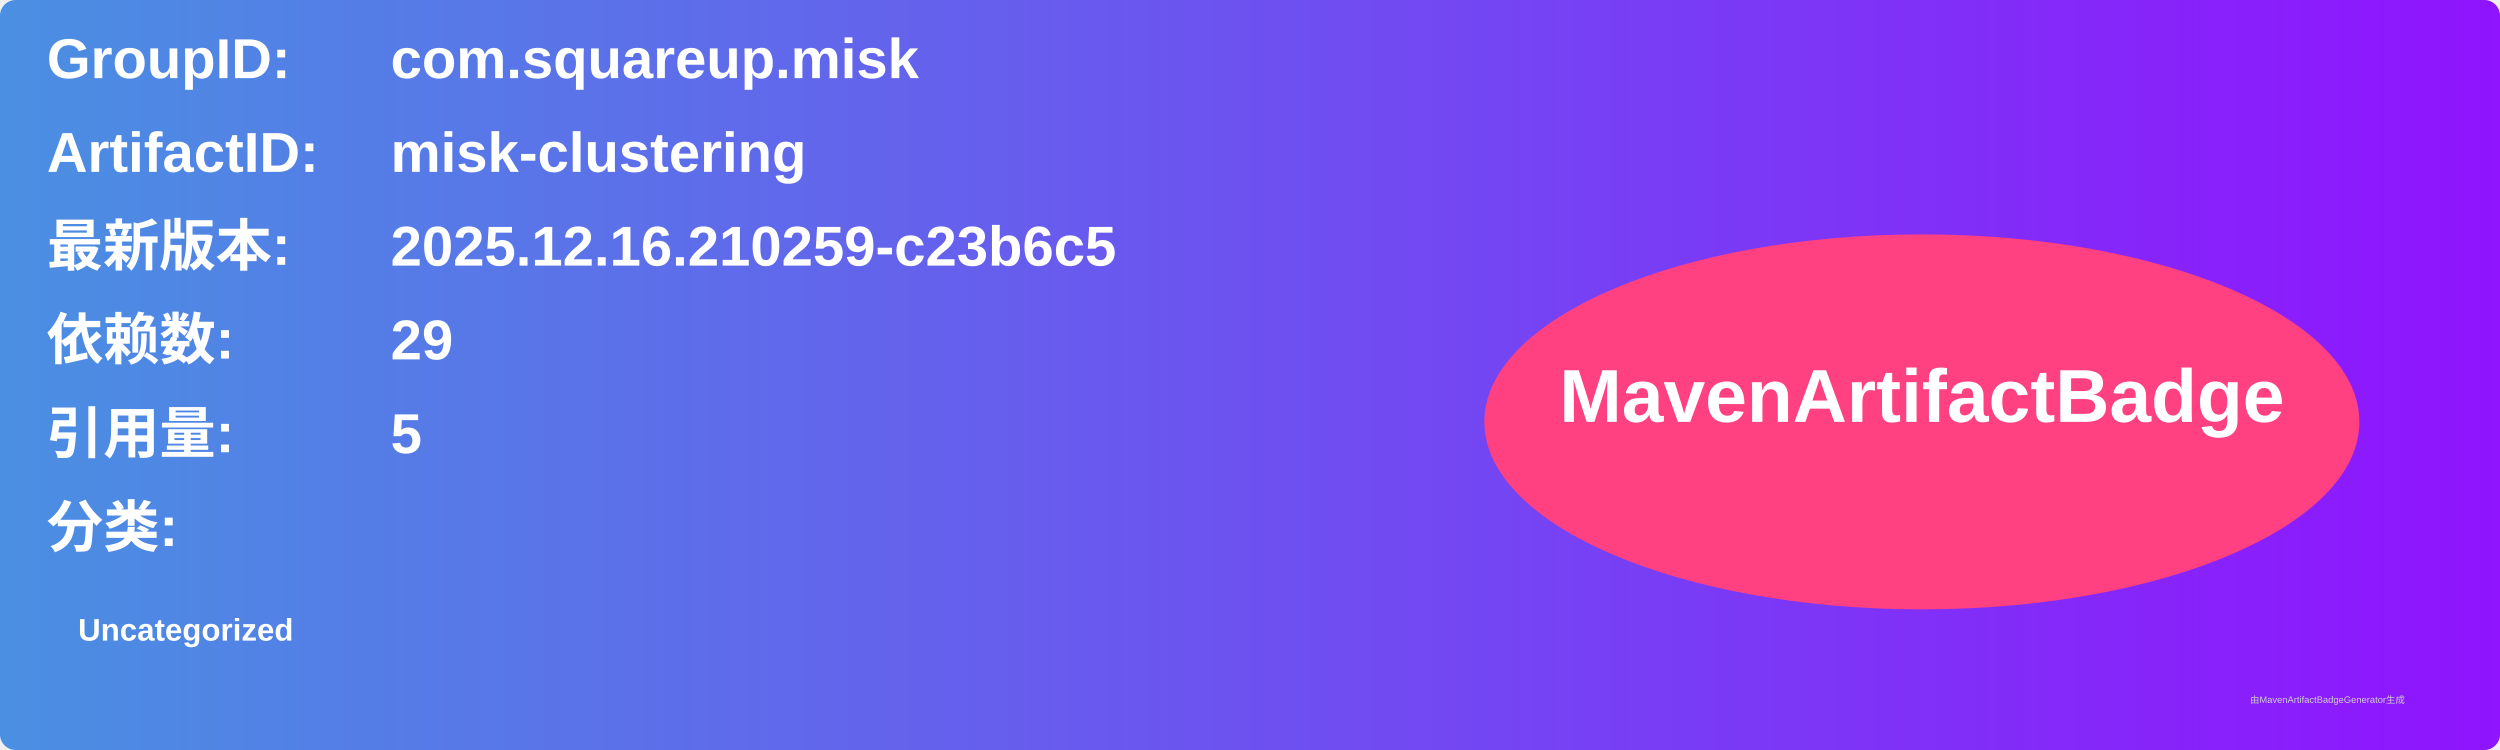
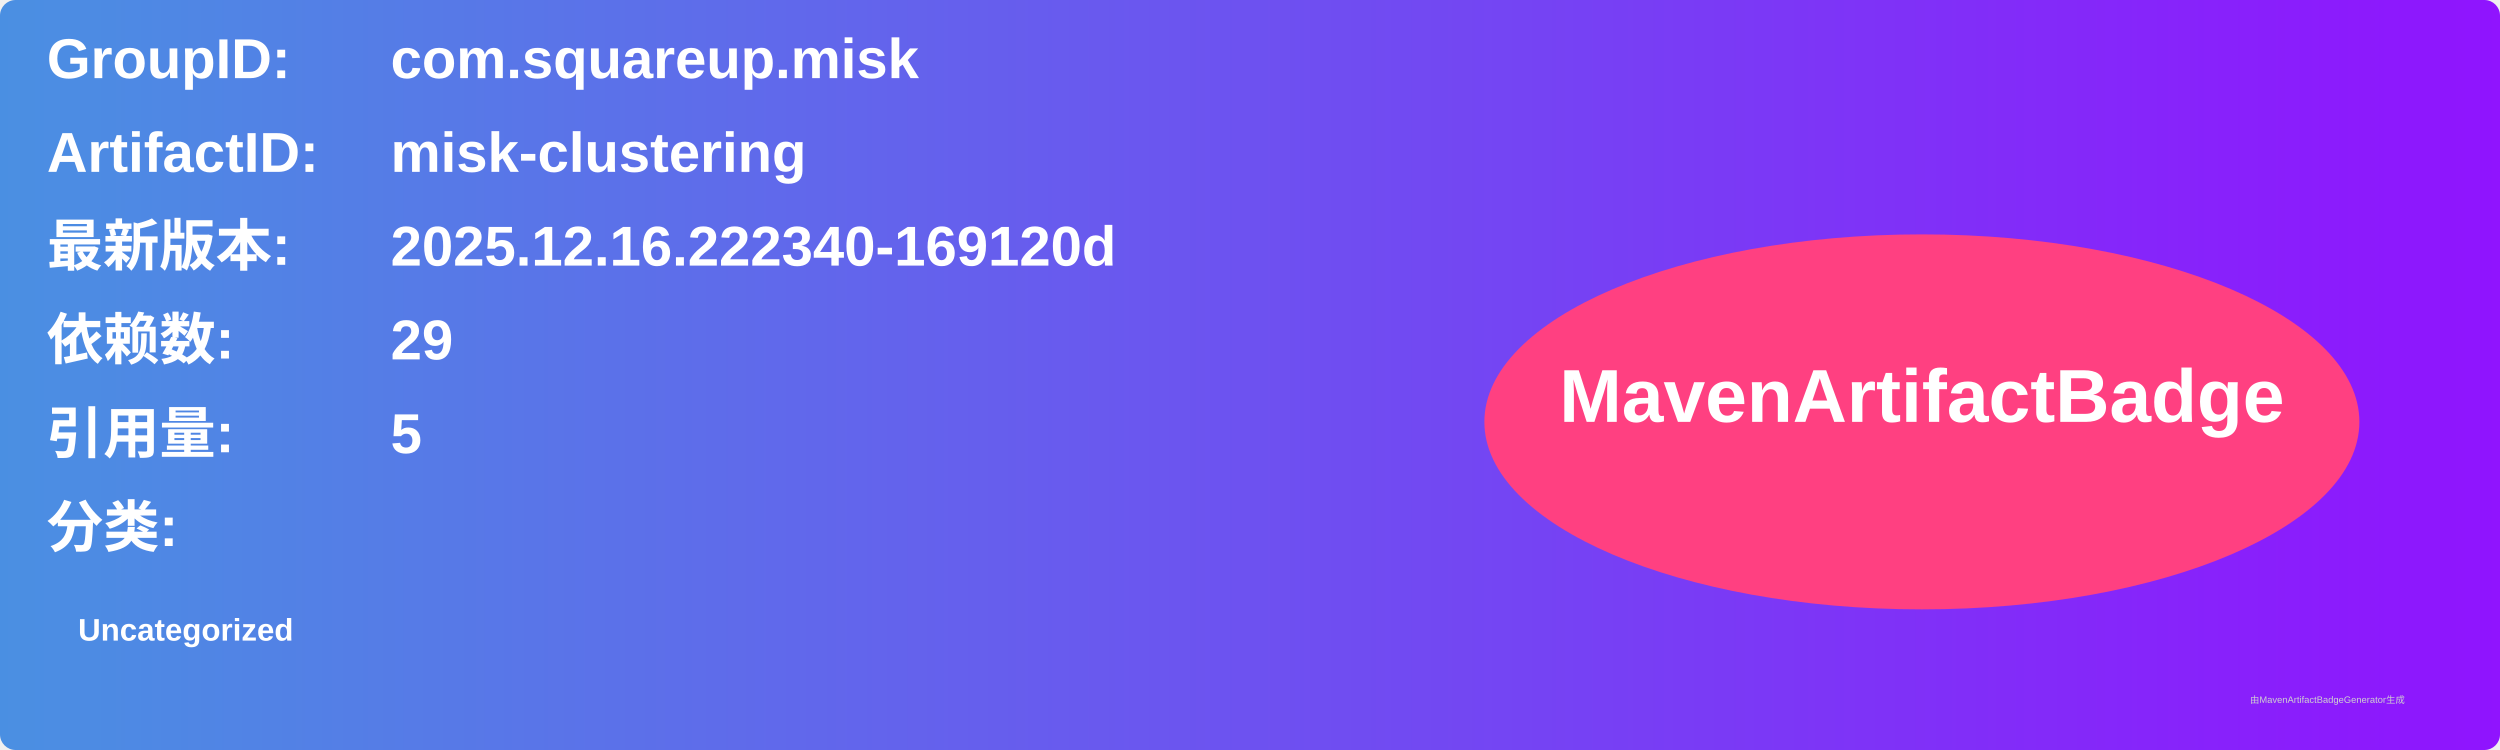
<svg xmlns="http://www.w3.org/2000/svg" width="800" height="240" viewBox="0 0 800 240">
  <linearGradient id="grad" x1="0%" y1="0%" x2="100%" y2="0%">
    <stop offset="0%" stop-color="#4a90e2" />
    <stop offset="100%" stop-color="#9013fe" />
  </linearGradient>
  <rect width="100%" height="100%" rx="5" ry="5" fill="url(#grad)" />
  <g transform="translate(15, 15)">
    <text x="0" y="10" font-family="Arial" font-size="18" fill="white" font-weight="bold" width="260">GroupID:</text>
    <text x="110" y="10" font-family="Arial" font-size="18" fill="white" font-weight="bold" width="460">com.squareup.misk</text>
    <text x="0" y="40" font-family="Arial" font-size="18" fill="white" font-weight="bold" width="260">ArtifactID:</text>
    <text x="110" y="40" font-family="Arial" font-size="18" fill="white" font-weight="bold" width="460">misk-clustering</text>
    <text x="0" y="70" font-family="Arial" font-size="18" fill="white" font-weight="bold">最新版本:</text>
    <text x="110" y="70" font-family="Arial" font-size="18" fill="white" font-weight="bold">
-       <tspan font-weight="bold">2025.12.16.210259-c23b6c5</tspan>
+       <tspan font-weight="bold">2025.12.16.222340-169120d</tspan>
    </text>
    <text x="0" y="100" font-family="Arial" font-size="18" fill="white" font-weight="bold">依赖数: </text>
    <text x="110" y="100" font-family="Arial" font-size="18" fill="white">
      <tspan font-weight="bold">29</tspan>
    </text>
    <text x="0" y="130" font-family="Arial" font-size="18" fill="white" font-weight="bold">引用量: </text>
    <text x="110" y="130" font-family="Arial" font-size="18" fill="white">
      <tspan font-weight="bold">5</tspan>
    </text>
    <text x="0" y="160" font-family="Arial" font-size="18" fill="white" font-weight="bold">分类:</text>
    <text x="10" y="190" font-family="Arial" font-size="10" fill="white">
      <tspan font-weight="bold">Uncategorized</tspan>
    </text>
    <ellipse cx="600" cy="120" rx="140" ry="60" fill="#ff4081" />
    <text x="600" y="120" text-anchor="middle" font-family="Arial" font-size="24" fill="white" font-weight="bold">MavenArtifactBadge</text>
  </g>
  <text x="720" y="225" font-family="Arial" font-size="3" fill="#d0d0d0">由MavenArtifactBadgeGenerator生成</text>
</svg>
